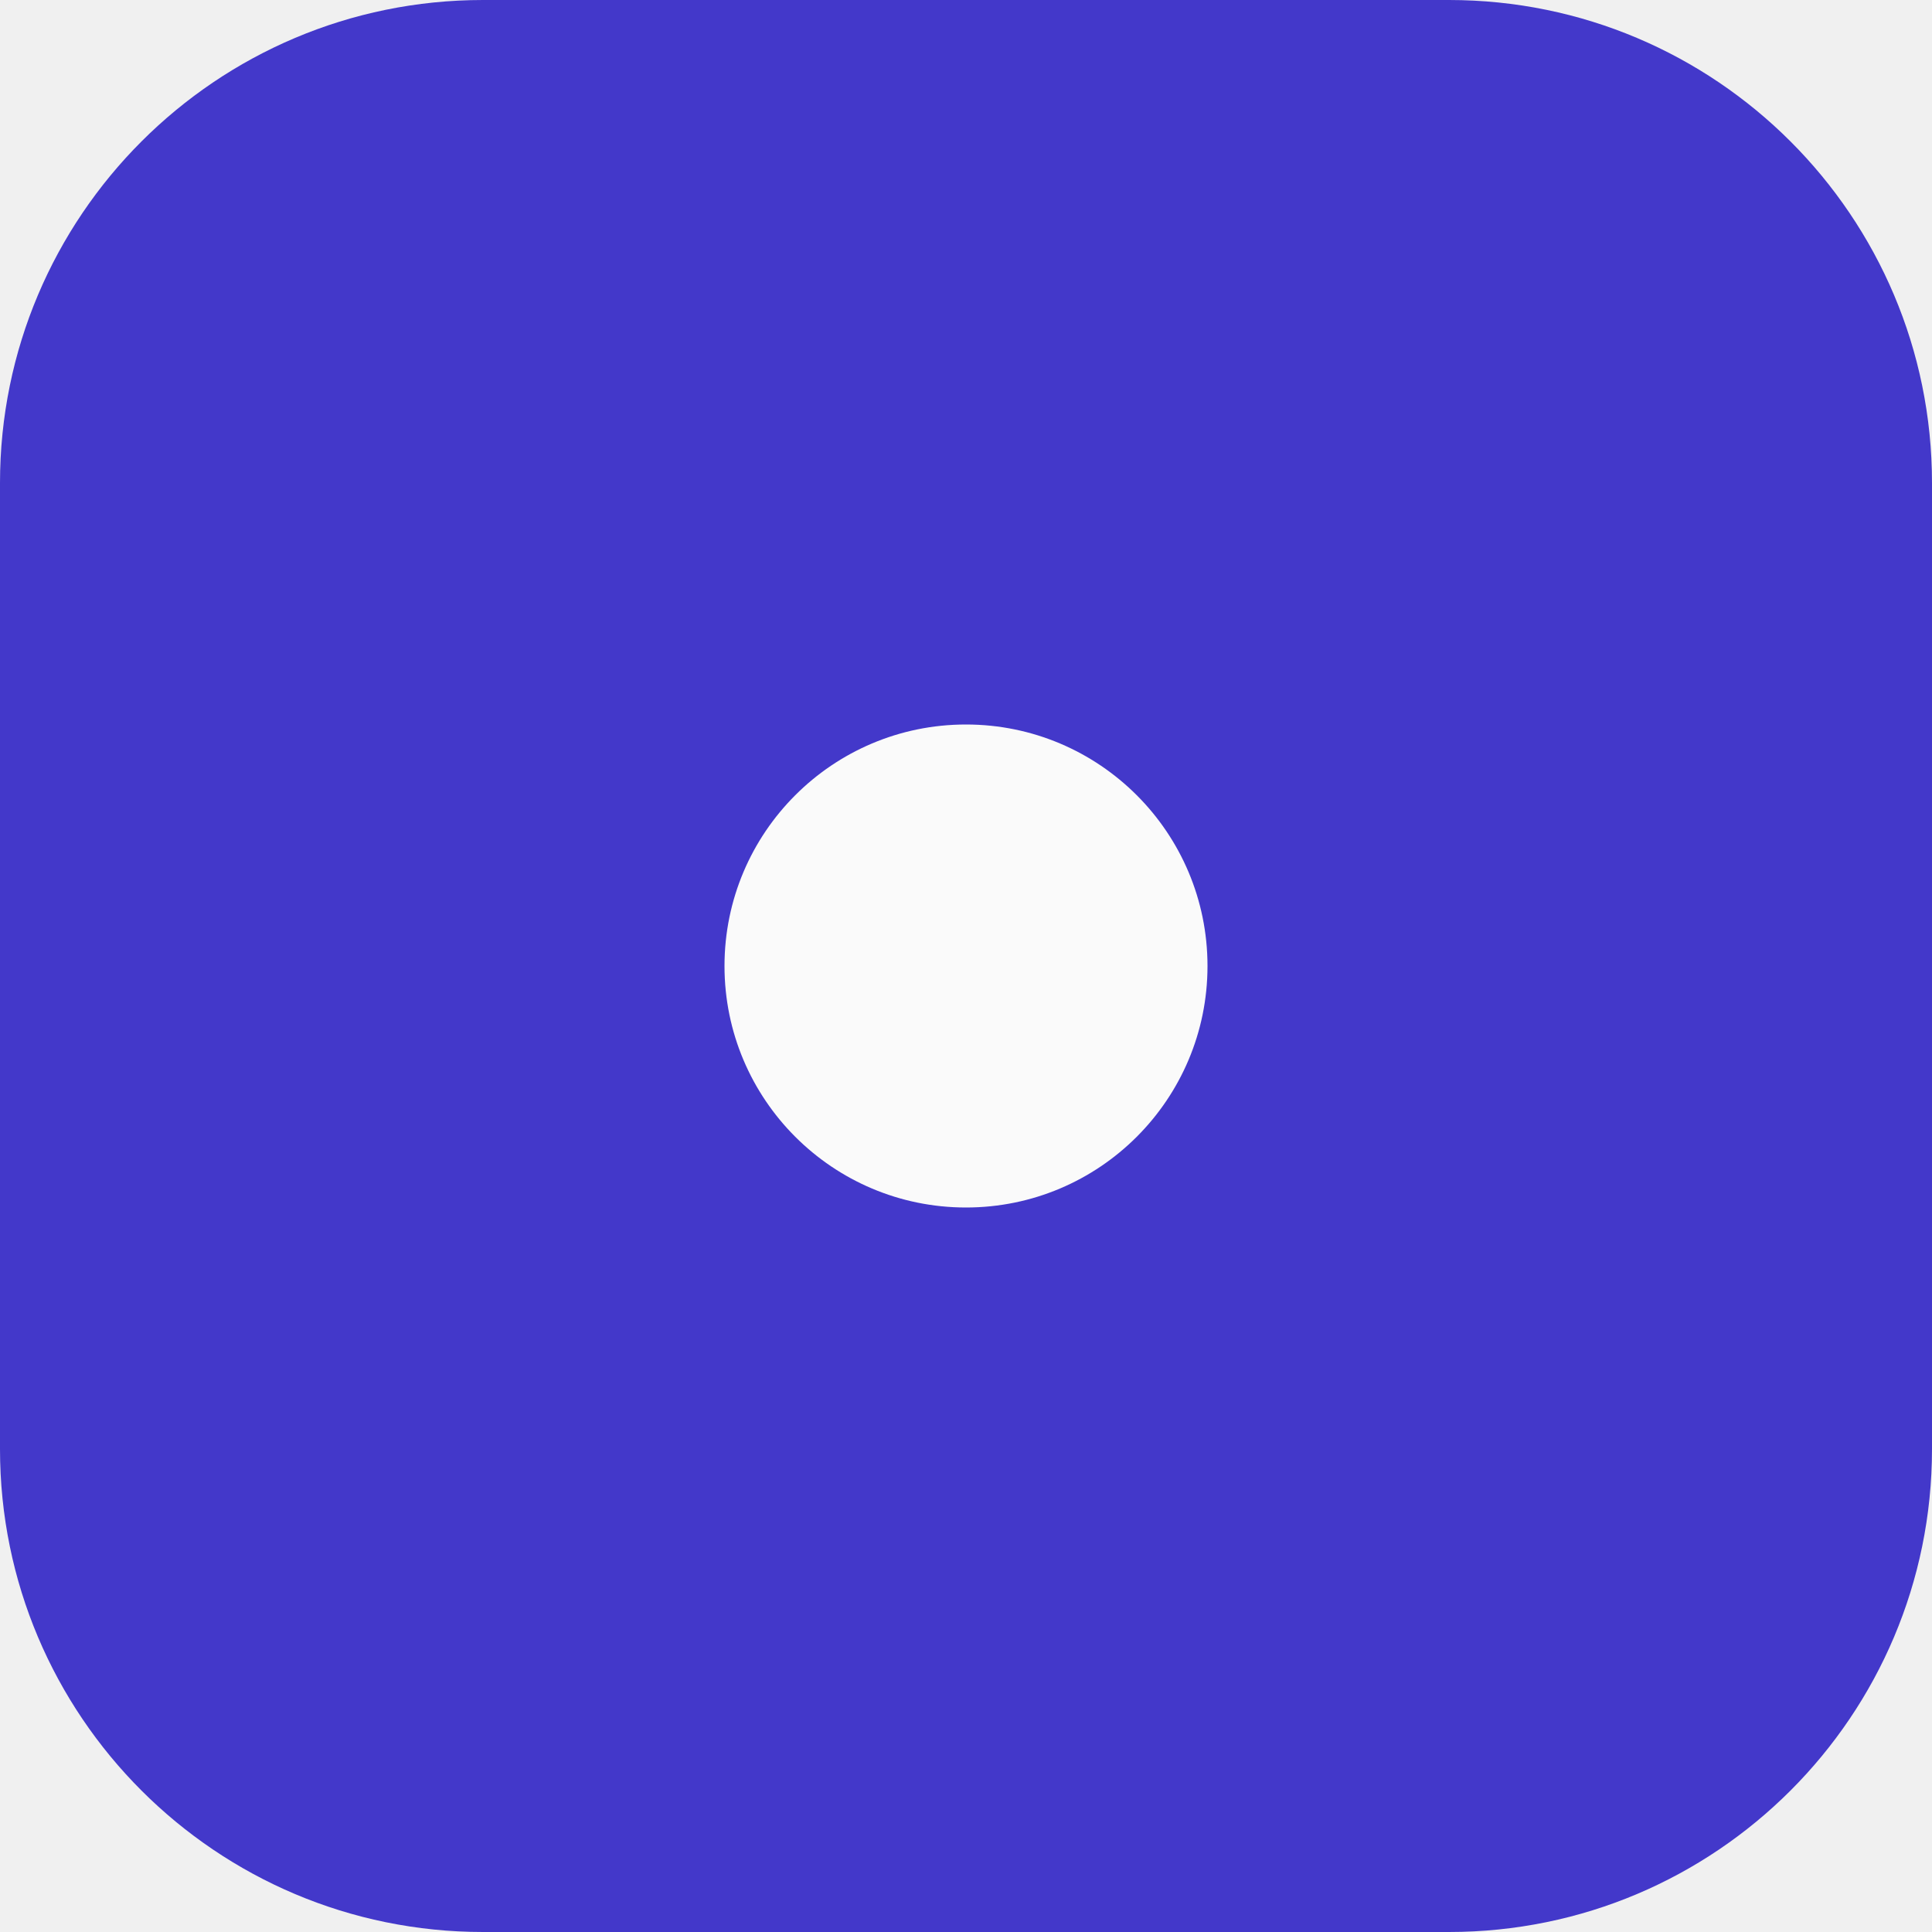
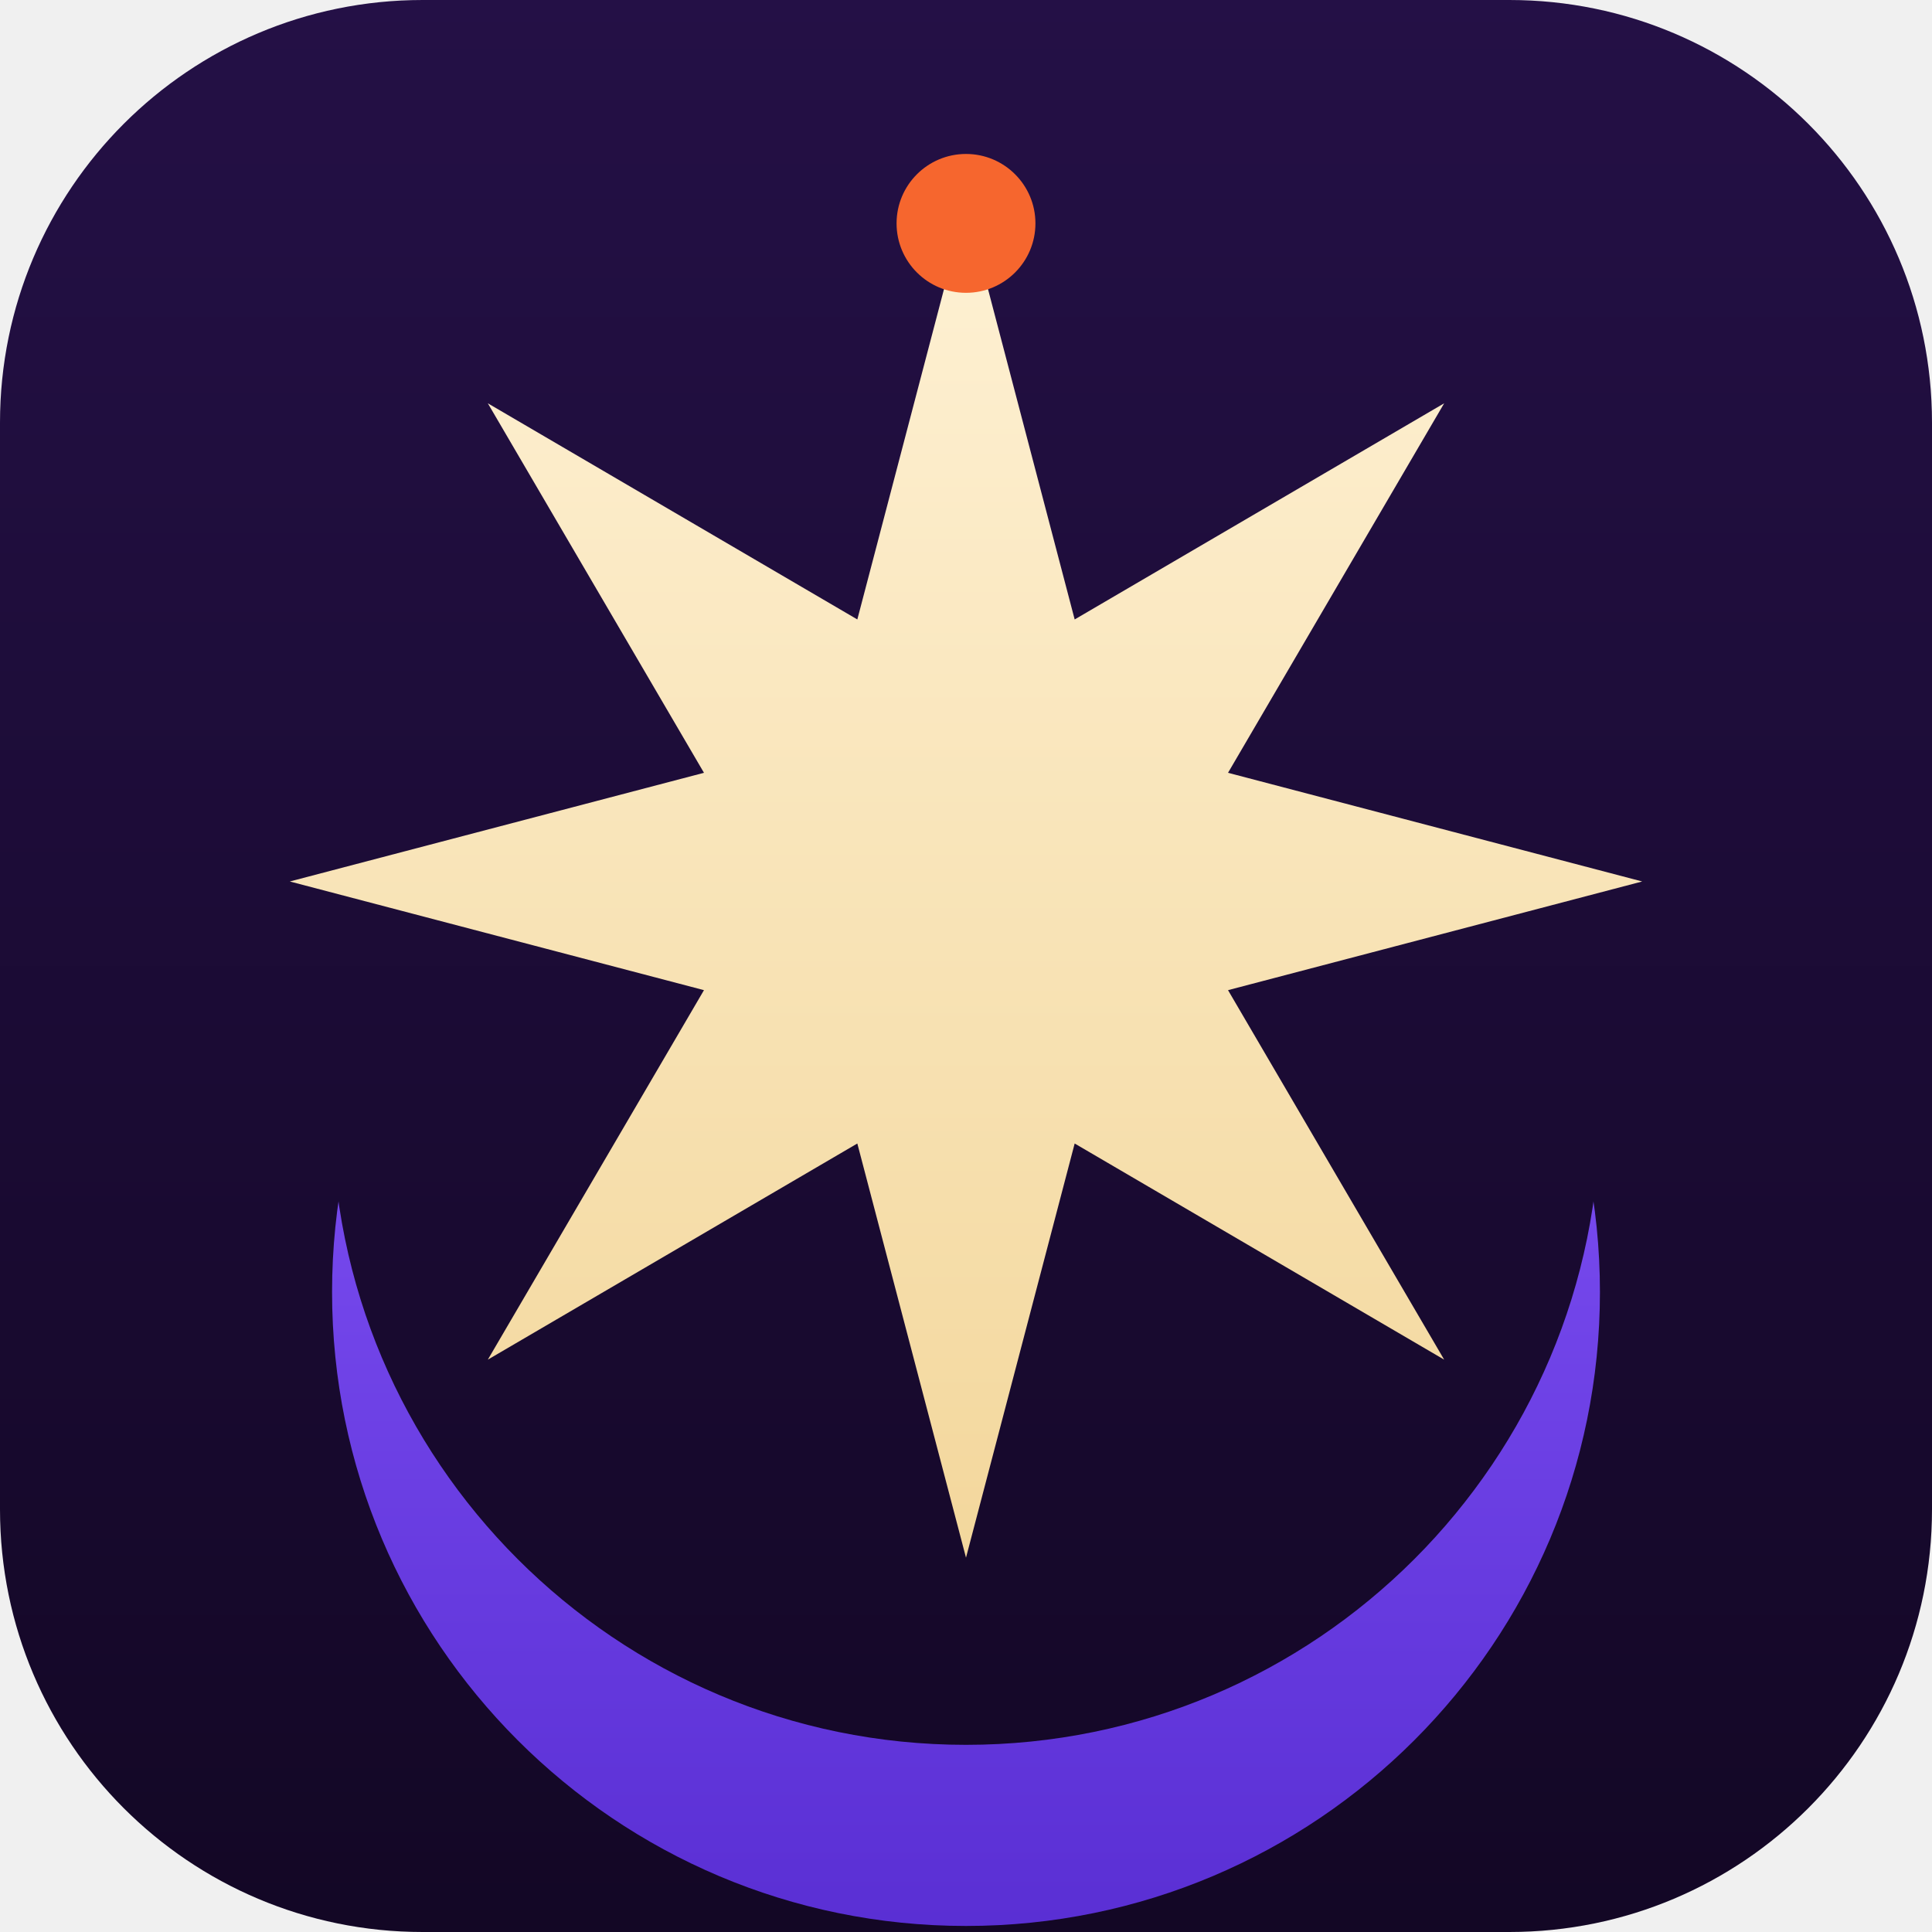
<svg xmlns="http://www.w3.org/2000/svg" viewBox="0 0 32 32">
-   <rect width="32" height="32" rx="8" fill="#4338ca" />
-   <circle cx="16" cy="16" r="4" fill="#fafafa" />
+   <defs>
+     <linearGradient id="bg" x1="0" y1="0" x2="0" y2="1">
+       <stop offset="0" stop-color="#241046" />
+       <stop offset="1" stop-color="#130725" />
+     </linearGradient>
+     <linearGradient id="cre" x1="0" y1="0" x2="0" y2="1">
+       <stop offset="0" stop-color="#8a5bff" />
+       <stop offset="1" stop-color="#5a2fd4" />
+     </linearGradient>
+     <linearGradient id="star" x1="0" y1="0" x2="0" y2="1">
+       <stop offset="0" stop-color="#fef1d4" />
+       <stop offset="1" stop-color="#f3d79c" />
+     </linearGradient>
+     <mask id="cm">
+       <rect width="32" height="32" fill="white" />
+       <circle cx="16" cy="18.4" r="10.5" fill="black" />
+     </mask>
+   </defs>
+   <rect width="32" height="32" rx="7" fill="url(#bg)" />
+   <circle cx="16" cy="21.4" r="10.5" fill="url(#cre)" mask="url(#cm)" />
+   <path d="M 16.00,3.40 L 17.80,10.26 L 23.92,6.68 L 20.34,12.80 L 27.20,14.60 L 20.34,16.40 L 23.92,22.52 L 17.80,18.94 L 16.00,25.80 L 14.20,18.94 L 8.08,22.52 L 11.66,16.40 L 4.80,14.60 L 11.66,12.80 L 8.08,6.68 L 14.20,10.26 Z" fill="url(#star)" />
+   <circle cx="16" cy="3.7" r="1.15" fill="#f6662e" />
</svg>
